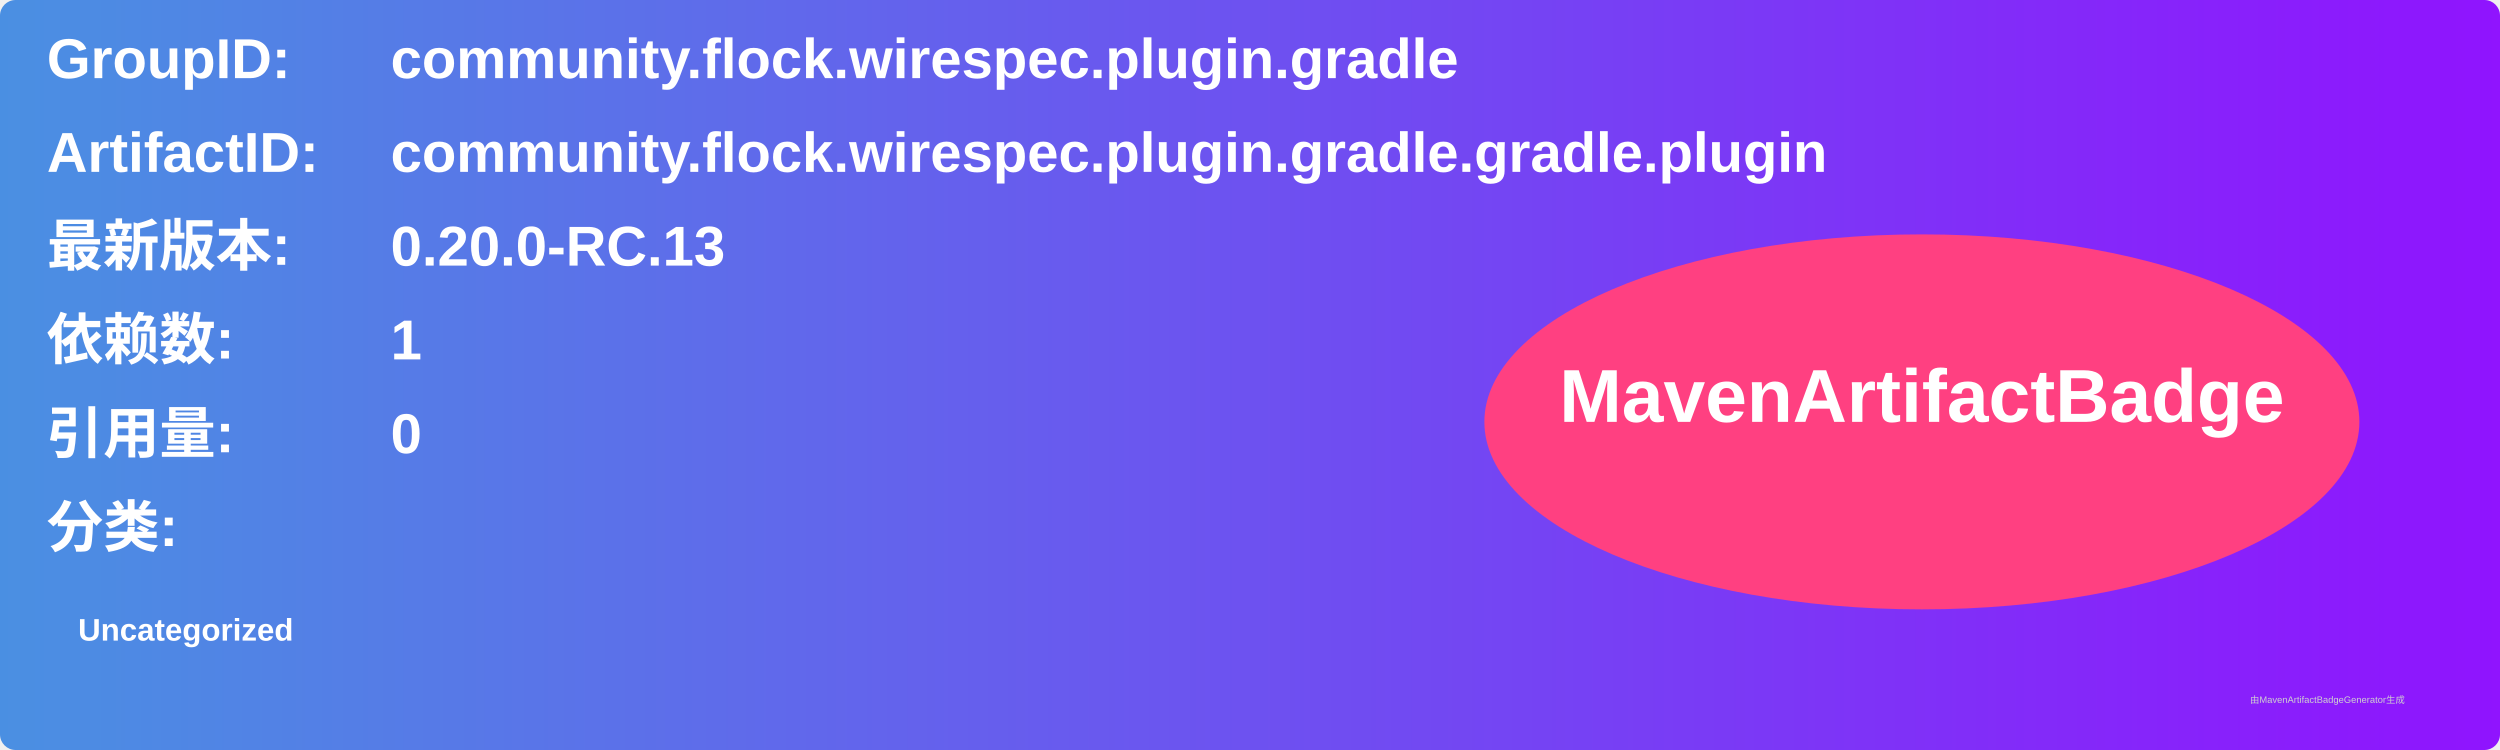
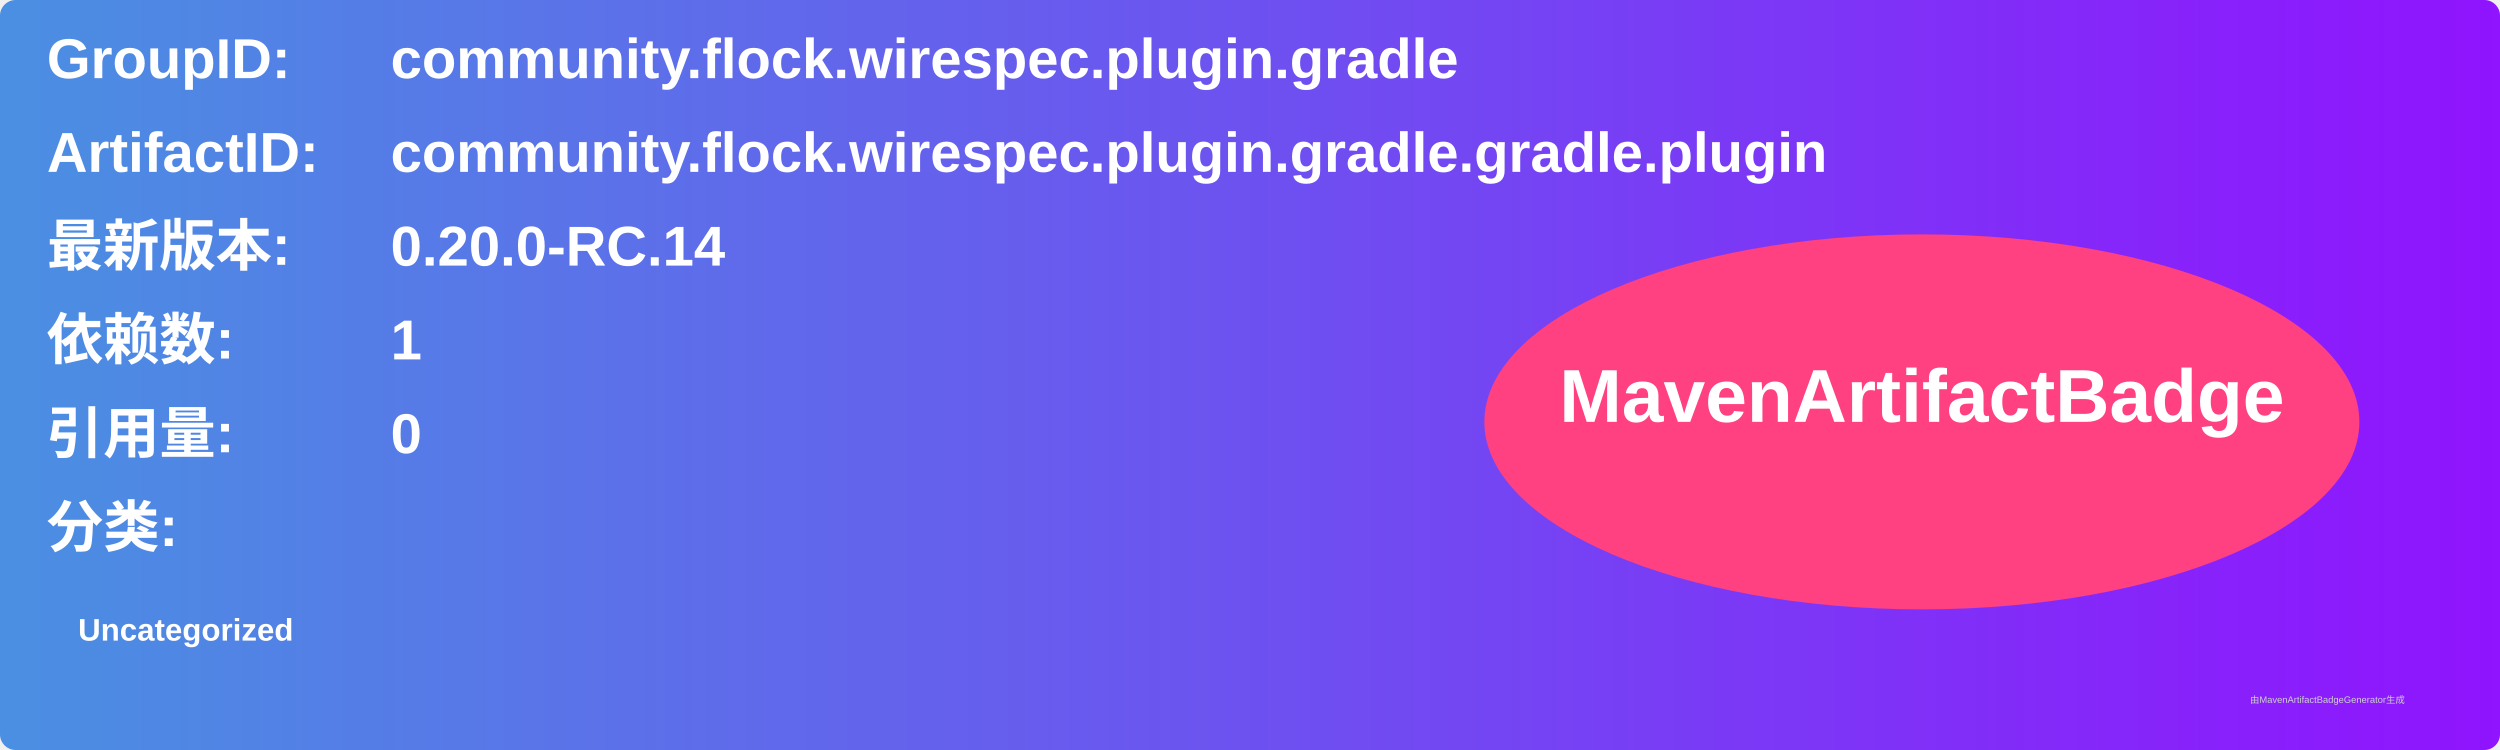
<svg xmlns="http://www.w3.org/2000/svg" width="800" height="240" viewBox="0 0 800 240">
  <linearGradient id="grad" x1="0%" y1="0%" x2="100%" y2="0%">
    <stop offset="0%" stop-color="#4a90e2" />
    <stop offset="100%" stop-color="#9013fe" />
  </linearGradient>
  <rect width="100%" height="100%" rx="5" ry="5" fill="url(#grad)" />
  <g transform="translate(15, 15)">
    <text x="0" y="10" font-family="Arial" font-size="18" fill="white" font-weight="bold" width="260">GroupID:</text>
    <text x="110" y="10" font-family="Arial" font-size="18" fill="white" font-weight="bold" width="460">community.flock.wirespec.plugin.gradle</text>
    <text x="0" y="40" font-family="Arial" font-size="18" fill="white" font-weight="bold" width="260">ArtifactID:</text>
    <text x="110" y="40" font-family="Arial" font-size="18" fill="white" font-weight="bold" width="460">community.flock.wirespec.plugin.gradle.gradle.plugin</text>
    <text x="0" y="70" font-family="Arial" font-size="18" fill="white" font-weight="bold">最新版本:</text>
    <text x="110" y="70" font-family="Arial" font-size="18" fill="white" font-weight="bold">
-       <tspan font-weight="bold">0.20.0-RC.13</tspan>
+       <tspan font-weight="bold">0.20.0-RC.14</tspan>
    </text>
    <text x="0" y="100" font-family="Arial" font-size="18" fill="white" font-weight="bold">依赖数: </text>
    <text x="110" y="100" font-family="Arial" font-size="18" fill="white">
      <tspan font-weight="bold">1</tspan>
    </text>
    <text x="0" y="130" font-family="Arial" font-size="18" fill="white" font-weight="bold">引用量: </text>
    <text x="110" y="130" font-family="Arial" font-size="18" fill="white">
      <tspan font-weight="bold">0</tspan>
    </text>
    <text x="0" y="160" font-family="Arial" font-size="18" fill="white" font-weight="bold">分类:</text>
    <text x="10" y="190" font-family="Arial" font-size="10" fill="white">
      <tspan font-weight="bold">Uncategorized</tspan>
    </text>
    <ellipse cx="600" cy="120" rx="140" ry="60" fill="#ff4081" />
    <text x="600" y="120" text-anchor="middle" font-family="Arial" font-size="24" fill="white" font-weight="bold">MavenArtifactBadge</text>
  </g>
  <text x="720" y="225" font-family="Arial" font-size="3" fill="#d0d0d0">由MavenArtifactBadgeGenerator生成</text>
</svg>
